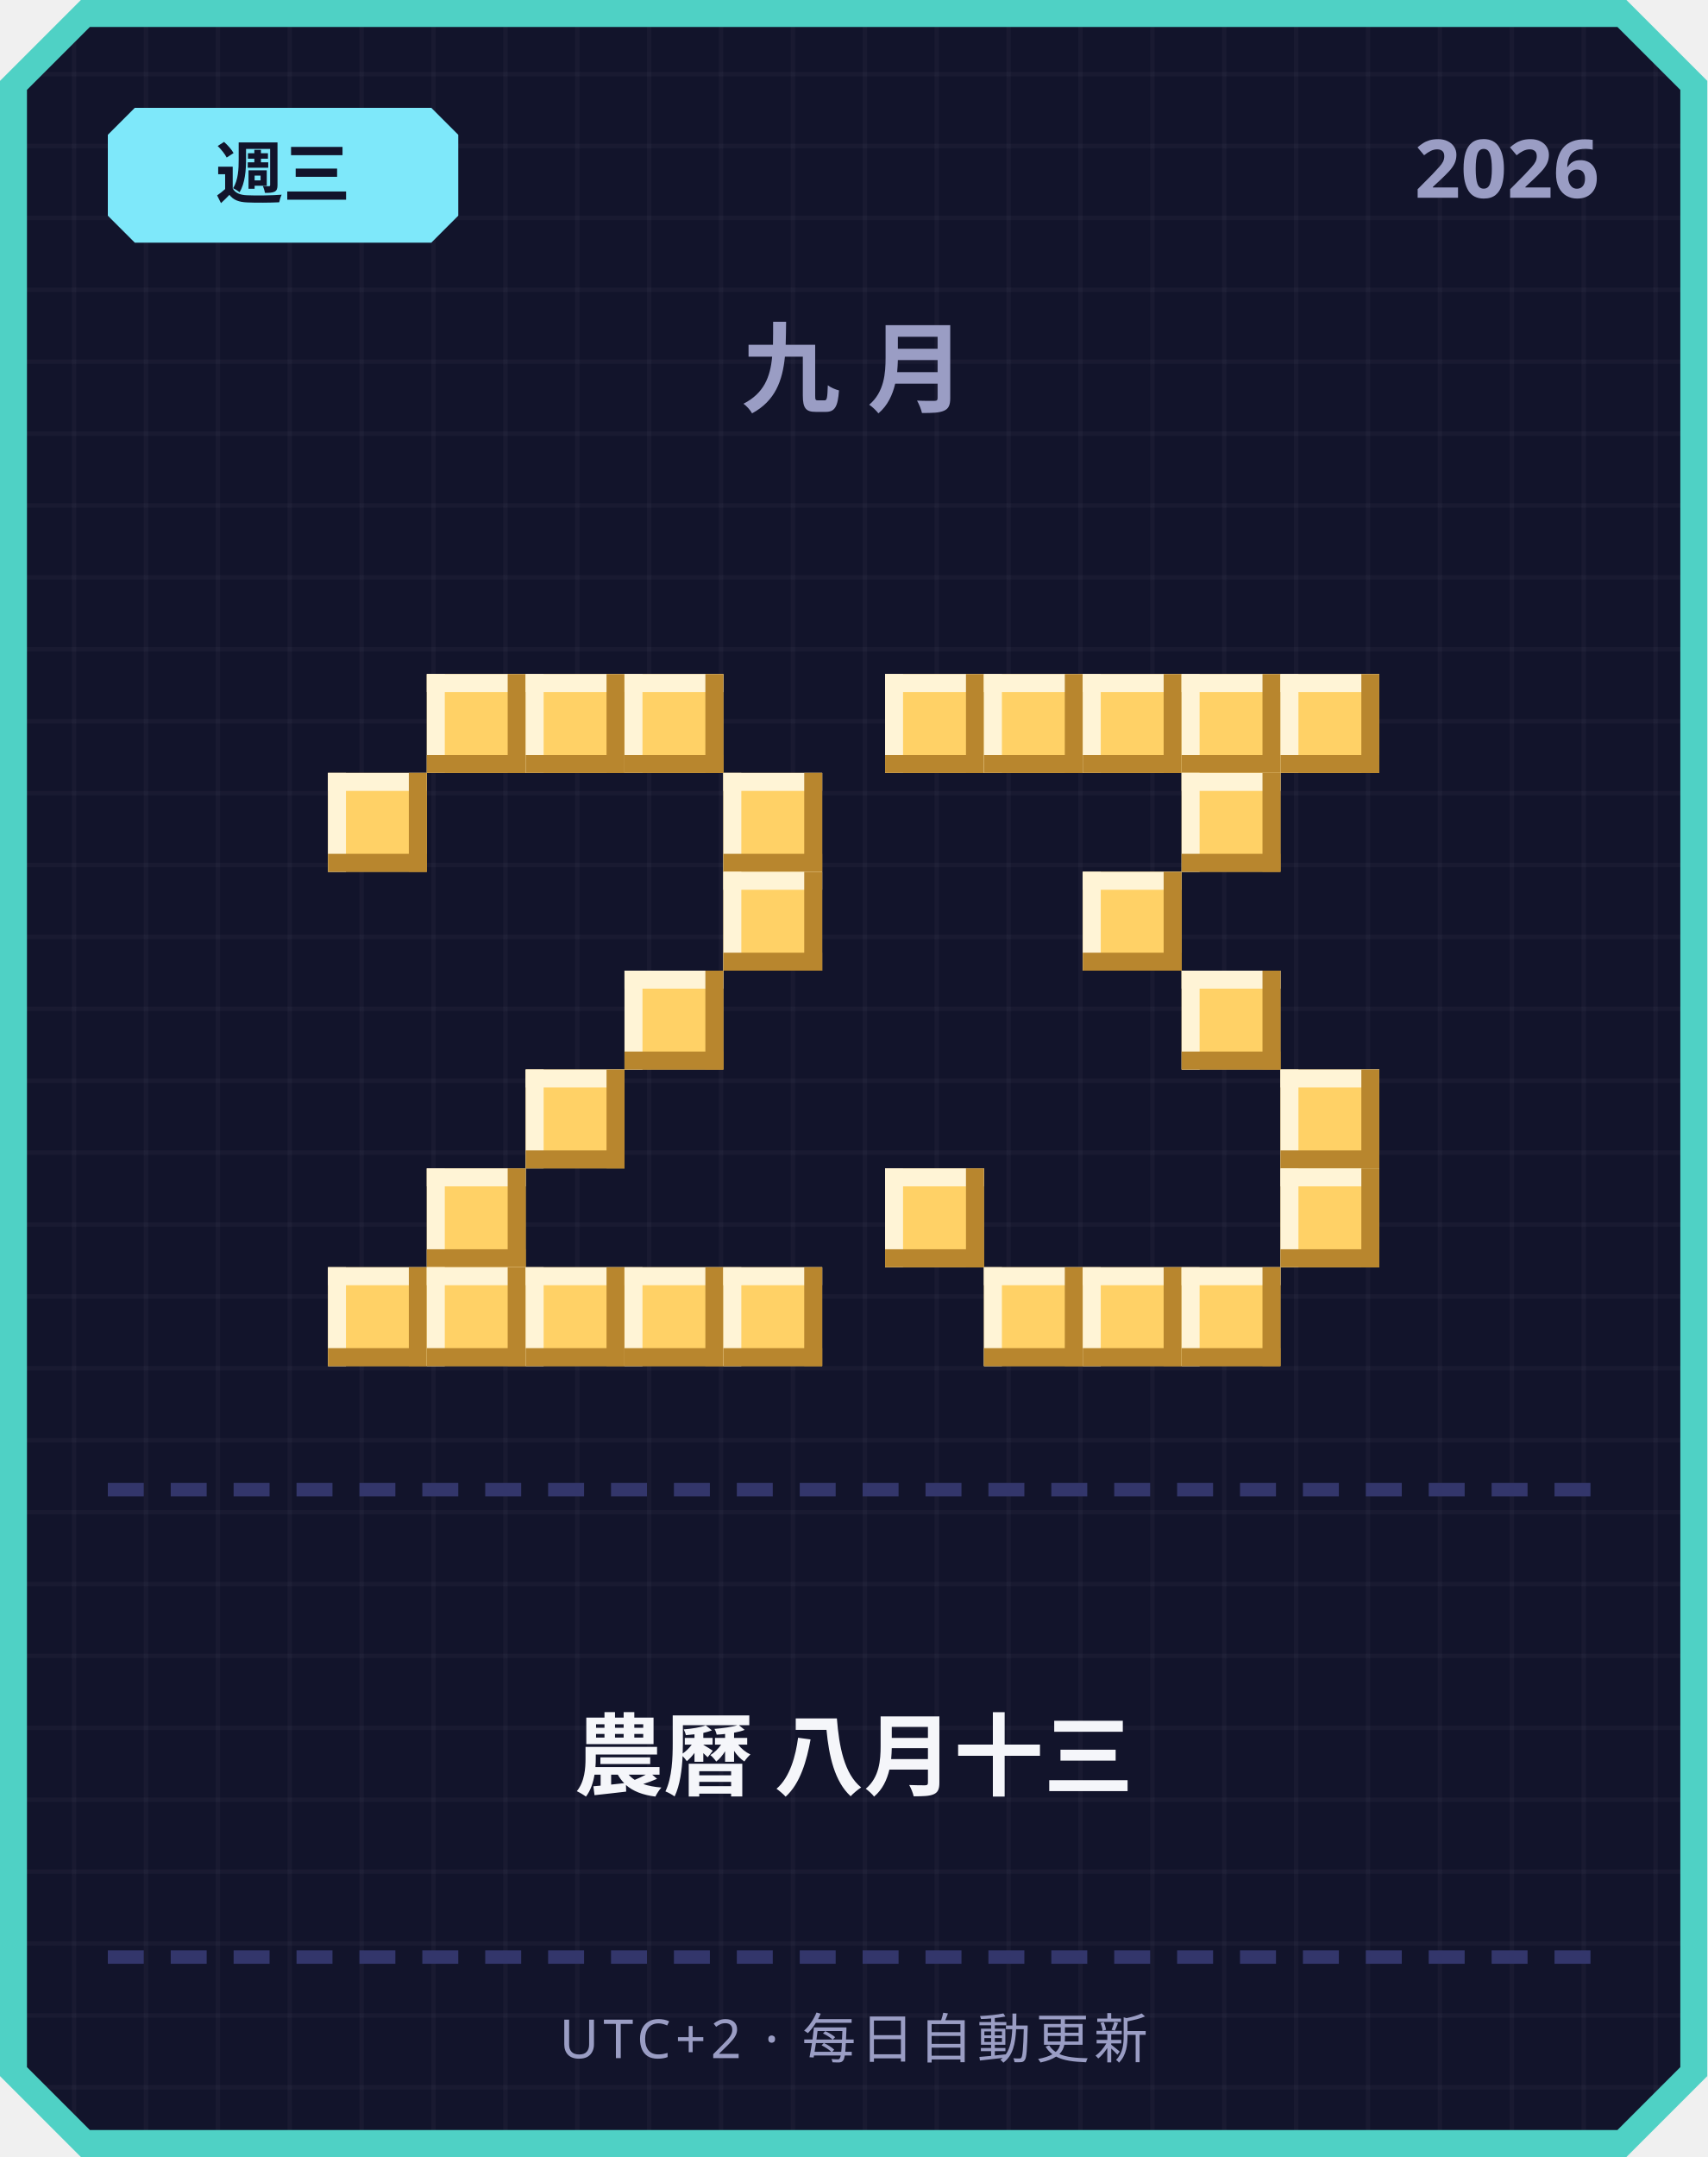
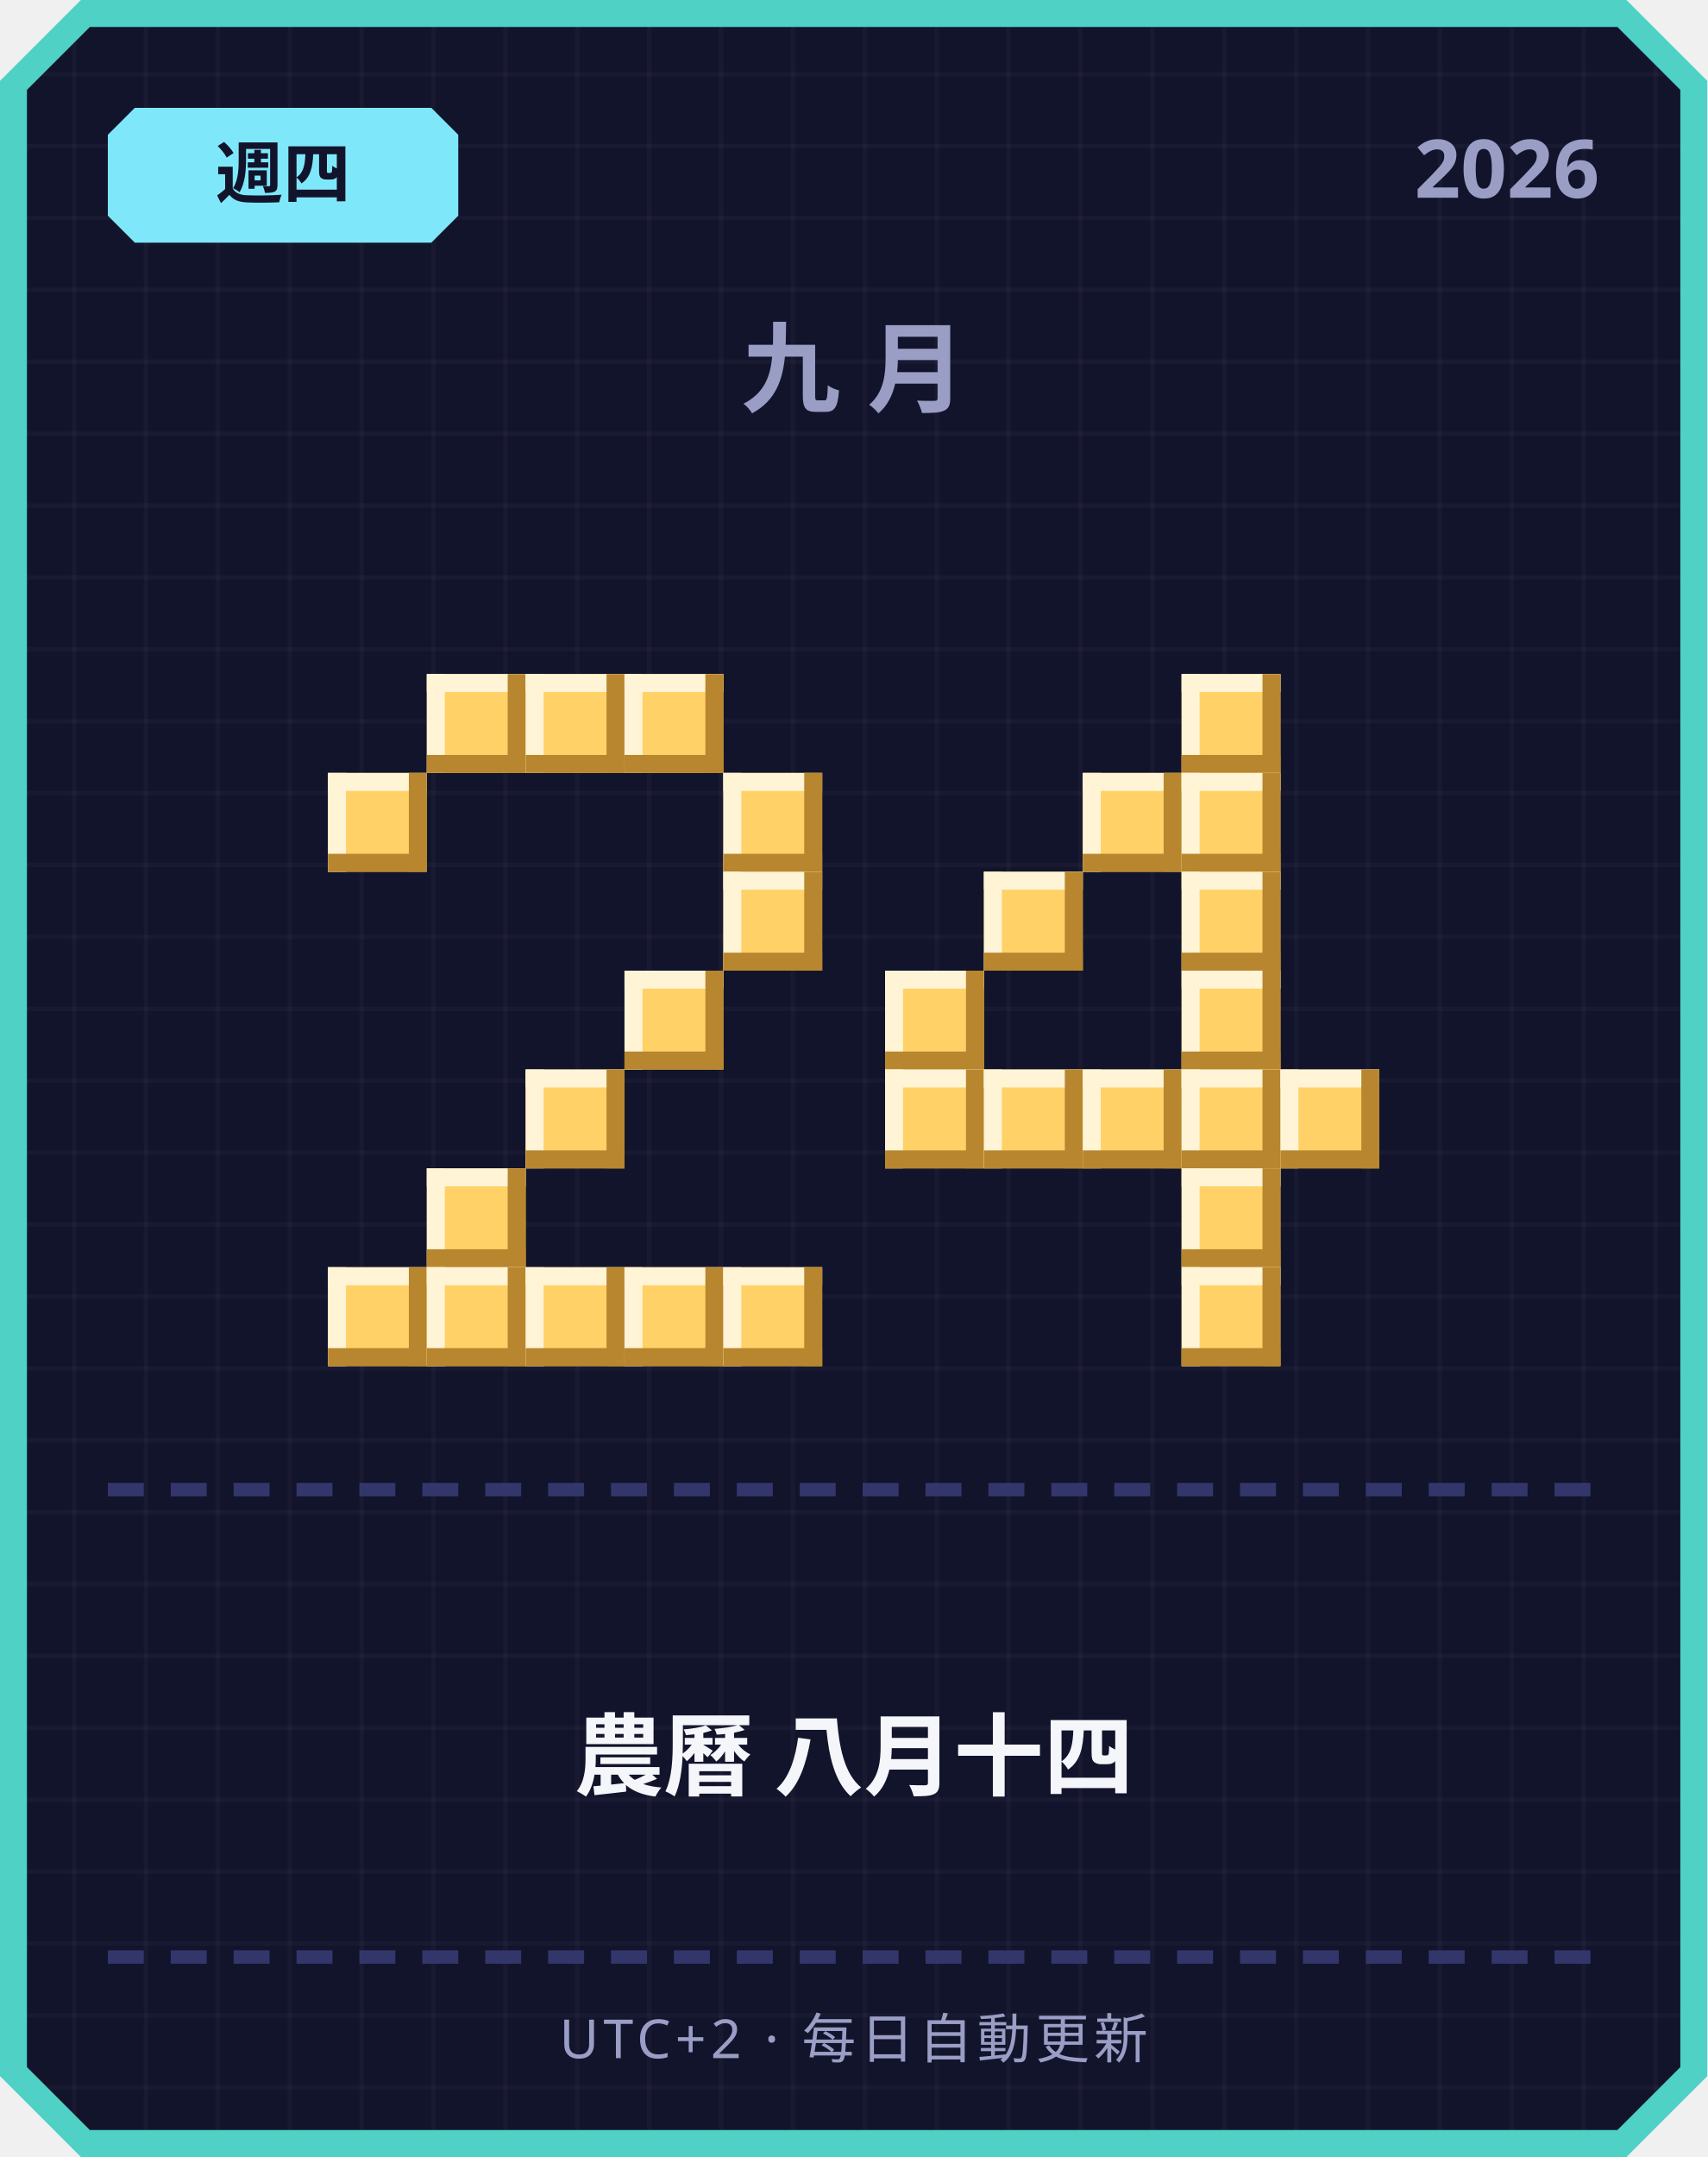
<svg xmlns="http://www.w3.org/2000/svg" width="380" height="480" viewBox="0 0 380 480">
  <defs>
    <pattern id="grid" width="16" height="16" patternUnits="userSpaceOnUse">
      <rect width="16" height="16" fill="#12142b" />
      <rect width="1" height="16" fill="#ffffff" opacity="0.03" />
      <rect width="16" height="1" fill="#ffffff" opacity="0.03" />
    </pattern>
  </defs>
  <path d="M 18,0 L 362,0 L 380,18 L 380,462 L 362,480 L 18,480 L 0,462 L 0,18 Z" fill="#4fd1c5" />
  <path d="M 20,6 L 360,6 L 374,20 L 374,460 L 360,474 L 20,474 L 6,460 L 6,20 Z" fill="url(#grid)" />
  <path d="M 30,24 L 96,24 L 102,30 L 102,48 L 96,54 L 30,54 L 24,48 L 24,30 Z" fill="#7ee8fa" />
-   <text x="63" y="44" text-anchor="middle" font-family="'Segoe UI', sans-serif" font-size="15" font-weight="700" fill="#12142b">週三</text>
+   <text x="63" y="44" text-anchor="middle" font-family="'Segoe UI', sans-serif" font-size="15" font-weight="700" fill="#12142b">週四</text>
  <text x="356" y="44" text-anchor="end" font-family="'Segoe UI', sans-serif" font-size="18" font-weight="700" fill="#9a9dc4">2026</text>
  <text x="190" y="90" text-anchor="middle" font-family="'Segoe UI', sans-serif" font-size="22" font-weight="700" letter-spacing="6" fill="#9a9dc4">九月</text>
  <rect x="95" y="150" width="22" height="22" fill="#ffd166" />
  <rect x="95" y="150" width="22" height="4" fill="#fff4d6" />
  <rect x="95" y="150" width="4" height="22" fill="#fff4d6" />
  <rect x="95" y="168" width="22" height="4" fill="#b8862e" />
  <rect x="113" y="150" width="4" height="22" fill="#b8862e" />
  <rect x="117" y="150" width="22" height="22" fill="#ffd166" />
  <rect x="117" y="150" width="22" height="4" fill="#fff4d6" />
  <rect x="117" y="150" width="4" height="22" fill="#fff4d6" />
  <rect x="117" y="168" width="22" height="4" fill="#b8862e" />
  <rect x="135" y="150" width="4" height="22" fill="#b8862e" />
  <rect x="139" y="150" width="22" height="22" fill="#ffd166" />
  <rect x="139" y="150" width="22" height="4" fill="#fff4d6" />
  <rect x="139" y="150" width="4" height="22" fill="#fff4d6" />
  <rect x="139" y="168" width="22" height="4" fill="#b8862e" />
  <rect x="157" y="150" width="4" height="22" fill="#b8862e" />
  <rect x="73" y="172" width="22" height="22" fill="#ffd166" />
  <rect x="73" y="172" width="22" height="4" fill="#fff4d6" />
  <rect x="73" y="172" width="4" height="22" fill="#fff4d6" />
  <rect x="73" y="190" width="22" height="4" fill="#b8862e" />
  <rect x="91" y="172" width="4" height="22" fill="#b8862e" />
  <rect x="161" y="172" width="22" height="22" fill="#ffd166" />
  <rect x="161" y="172" width="22" height="4" fill="#fff4d6" />
  <rect x="161" y="172" width="4" height="22" fill="#fff4d6" />
  <rect x="161" y="190" width="22" height="4" fill="#b8862e" />
  <rect x="179" y="172" width="4" height="22" fill="#b8862e" />
  <rect x="161" y="194" width="22" height="22" fill="#ffd166" />
  <rect x="161" y="194" width="22" height="4" fill="#fff4d6" />
  <rect x="161" y="194" width="4" height="22" fill="#fff4d6" />
  <rect x="161" y="212" width="22" height="4" fill="#b8862e" />
  <rect x="179" y="194" width="4" height="22" fill="#b8862e" />
  <rect x="139" y="216" width="22" height="22" fill="#ffd166" />
  <rect x="139" y="216" width="22" height="4" fill="#fff4d6" />
  <rect x="139" y="216" width="4" height="22" fill="#fff4d6" />
  <rect x="139" y="234" width="22" height="4" fill="#b8862e" />
  <rect x="157" y="216" width="4" height="22" fill="#b8862e" />
  <rect x="117" y="238" width="22" height="22" fill="#ffd166" />
  <rect x="117" y="238" width="22" height="4" fill="#fff4d6" />
  <rect x="117" y="238" width="4" height="22" fill="#fff4d6" />
  <rect x="117" y="256" width="22" height="4" fill="#b8862e" />
  <rect x="135" y="238" width="4" height="22" fill="#b8862e" />
  <rect x="95" y="260" width="22" height="22" fill="#ffd166" />
  <rect x="95" y="260" width="22" height="4" fill="#fff4d6" />
  <rect x="95" y="260" width="4" height="22" fill="#fff4d6" />
  <rect x="95" y="278" width="22" height="4" fill="#b8862e" />
  <rect x="113" y="260" width="4" height="22" fill="#b8862e" />
  <rect x="73" y="282" width="22" height="22" fill="#ffd166" />
  <rect x="73" y="282" width="22" height="4" fill="#fff4d6" />
  <rect x="73" y="282" width="4" height="22" fill="#fff4d6" />
  <rect x="73" y="300" width="22" height="4" fill="#b8862e" />
  <rect x="91" y="282" width="4" height="22" fill="#b8862e" />
  <rect x="95" y="282" width="22" height="22" fill="#ffd166" />
  <rect x="95" y="282" width="22" height="4" fill="#fff4d6" />
  <rect x="95" y="282" width="4" height="22" fill="#fff4d6" />
  <rect x="95" y="300" width="22" height="4" fill="#b8862e" />
  <rect x="113" y="282" width="4" height="22" fill="#b8862e" />
  <rect x="117" y="282" width="22" height="22" fill="#ffd166" />
  <rect x="117" y="282" width="22" height="4" fill="#fff4d6" />
  <rect x="117" y="282" width="4" height="22" fill="#fff4d6" />
  <rect x="117" y="300" width="22" height="4" fill="#b8862e" />
  <rect x="135" y="282" width="4" height="22" fill="#b8862e" />
  <rect x="139" y="282" width="22" height="22" fill="#ffd166" />
  <rect x="139" y="282" width="22" height="4" fill="#fff4d6" />
  <rect x="139" y="282" width="4" height="22" fill="#fff4d6" />
  <rect x="139" y="300" width="22" height="4" fill="#b8862e" />
  <rect x="157" y="282" width="4" height="22" fill="#b8862e" />
  <rect x="161" y="282" width="22" height="22" fill="#ffd166" />
  <rect x="161" y="282" width="22" height="4" fill="#fff4d6" />
  <rect x="161" y="282" width="4" height="22" fill="#fff4d6" />
  <rect x="161" y="300" width="22" height="4" fill="#b8862e" />
  <rect x="179" y="282" width="4" height="22" fill="#b8862e" />
-   <rect x="197" y="150" width="22" height="22" fill="#ffd166" />
-   <rect x="197" y="150" width="22" height="4" fill="#fff4d6" />
-   <rect x="197" y="150" width="4" height="22" fill="#fff4d6" />
-   <rect x="197" y="168" width="22" height="4" fill="#b8862e" />
-   <rect x="215" y="150" width="4" height="22" fill="#b8862e" />
-   <rect x="219" y="150" width="22" height="22" fill="#ffd166" />
-   <rect x="219" y="150" width="22" height="4" fill="#fff4d6" />
-   <rect x="219" y="150" width="4" height="22" fill="#fff4d6" />
-   <rect x="219" y="168" width="22" height="4" fill="#b8862e" />
-   <rect x="237" y="150" width="4" height="22" fill="#b8862e" />
-   <rect x="241" y="150" width="22" height="22" fill="#ffd166" />
-   <rect x="241" y="150" width="22" height="4" fill="#fff4d6" />
-   <rect x="241" y="150" width="4" height="22" fill="#fff4d6" />
-   <rect x="241" y="168" width="22" height="4" fill="#b8862e" />
-   <rect x="259" y="150" width="4" height="22" fill="#b8862e" />
  <rect x="263" y="150" width="22" height="22" fill="#ffd166" />
  <rect x="263" y="150" width="22" height="4" fill="#fff4d6" />
  <rect x="263" y="150" width="4" height="22" fill="#fff4d6" />
  <rect x="263" y="168" width="22" height="4" fill="#b8862e" />
  <rect x="281" y="150" width="4" height="22" fill="#b8862e" />
-   <rect x="285" y="150" width="22" height="22" fill="#ffd166" />
-   <rect x="285" y="150" width="22" height="4" fill="#fff4d6" />
-   <rect x="285" y="150" width="4" height="22" fill="#fff4d6" />
-   <rect x="285" y="168" width="22" height="4" fill="#b8862e" />
-   <rect x="303" y="150" width="4" height="22" fill="#b8862e" />
+   <rect x="241" y="172" width="22" height="22" fill="#ffd166" />
+   <rect x="241" y="172" width="22" height="4" fill="#fff4d6" />
+   <rect x="241" y="172" width="4" height="22" fill="#fff4d6" />
+   <rect x="241" y="190" width="22" height="4" fill="#b8862e" />
+   <rect x="259" y="172" width="4" height="22" fill="#b8862e" />
  <rect x="263" y="172" width="22" height="22" fill="#ffd166" />
  <rect x="263" y="172" width="22" height="4" fill="#fff4d6" />
  <rect x="263" y="172" width="4" height="22" fill="#fff4d6" />
  <rect x="263" y="190" width="22" height="4" fill="#b8862e" />
  <rect x="281" y="172" width="4" height="22" fill="#b8862e" />
-   <rect x="241" y="194" width="22" height="22" fill="#ffd166" />
-   <rect x="241" y="194" width="22" height="4" fill="#fff4d6" />
-   <rect x="241" y="194" width="4" height="22" fill="#fff4d6" />
-   <rect x="241" y="212" width="22" height="4" fill="#b8862e" />
-   <rect x="259" y="194" width="4" height="22" fill="#b8862e" />
+   <rect x="219" y="194" width="22" height="22" fill="#ffd166" />
+   <rect x="219" y="194" width="22" height="4" fill="#fff4d6" />
+   <rect x="219" y="194" width="4" height="22" fill="#fff4d6" />
+   <rect x="219" y="212" width="22" height="4" fill="#b8862e" />
+   <rect x="237" y="194" width="4" height="22" fill="#b8862e" />
+   <rect x="263" y="194" width="22" height="22" fill="#ffd166" />
+   <rect x="263" y="194" width="22" height="4" fill="#fff4d6" />
+   <rect x="263" y="194" width="4" height="22" fill="#fff4d6" />
+   <rect x="263" y="212" width="22" height="4" fill="#b8862e" />
+   <rect x="281" y="194" width="4" height="22" fill="#b8862e" />
+   <rect x="197" y="216" width="22" height="22" fill="#ffd166" />
+   <rect x="197" y="216" width="22" height="4" fill="#fff4d6" />
+   <rect x="197" y="216" width="4" height="22" fill="#fff4d6" />
+   <rect x="197" y="234" width="22" height="4" fill="#b8862e" />
+   <rect x="215" y="216" width="4" height="22" fill="#b8862e" />
  <rect x="263" y="216" width="22" height="22" fill="#ffd166" />
  <rect x="263" y="216" width="22" height="4" fill="#fff4d6" />
  <rect x="263" y="216" width="4" height="22" fill="#fff4d6" />
  <rect x="263" y="234" width="22" height="4" fill="#b8862e" />
  <rect x="281" y="216" width="4" height="22" fill="#b8862e" />
+   <rect x="197" y="238" width="22" height="22" fill="#ffd166" />
+   <rect x="197" y="238" width="22" height="4" fill="#fff4d6" />
+   <rect x="197" y="238" width="4" height="22" fill="#fff4d6" />
+   <rect x="197" y="256" width="22" height="4" fill="#b8862e" />
+   <rect x="215" y="238" width="4" height="22" fill="#b8862e" />
+   <rect x="219" y="238" width="22" height="22" fill="#ffd166" />
+   <rect x="219" y="238" width="22" height="4" fill="#fff4d6" />
+   <rect x="219" y="238" width="4" height="22" fill="#fff4d6" />
+   <rect x="219" y="256" width="22" height="4" fill="#b8862e" />
+   <rect x="237" y="238" width="4" height="22" fill="#b8862e" />
+   <rect x="241" y="238" width="22" height="22" fill="#ffd166" />
+   <rect x="241" y="238" width="22" height="4" fill="#fff4d6" />
+   <rect x="241" y="238" width="4" height="22" fill="#fff4d6" />
+   <rect x="241" y="256" width="22" height="4" fill="#b8862e" />
+   <rect x="259" y="238" width="4" height="22" fill="#b8862e" />
+   <rect x="263" y="238" width="22" height="22" fill="#ffd166" />
+   <rect x="263" y="238" width="22" height="4" fill="#fff4d6" />
+   <rect x="263" y="238" width="4" height="22" fill="#fff4d6" />
+   <rect x="263" y="256" width="22" height="4" fill="#b8862e" />
+   <rect x="281" y="238" width="4" height="22" fill="#b8862e" />
  <rect x="285" y="238" width="22" height="22" fill="#ffd166" />
  <rect x="285" y="238" width="22" height="4" fill="#fff4d6" />
  <rect x="285" y="238" width="4" height="22" fill="#fff4d6" />
  <rect x="285" y="256" width="22" height="4" fill="#b8862e" />
  <rect x="303" y="238" width="4" height="22" fill="#b8862e" />
-   <rect x="197" y="260" width="22" height="22" fill="#ffd166" />
-   <rect x="197" y="260" width="22" height="4" fill="#fff4d6" />
-   <rect x="197" y="260" width="4" height="22" fill="#fff4d6" />
-   <rect x="197" y="278" width="22" height="4" fill="#b8862e" />
-   <rect x="215" y="260" width="4" height="22" fill="#b8862e" />
-   <rect x="285" y="260" width="22" height="22" fill="#ffd166" />
-   <rect x="285" y="260" width="22" height="4" fill="#fff4d6" />
-   <rect x="285" y="260" width="4" height="22" fill="#fff4d6" />
-   <rect x="285" y="278" width="22" height="4" fill="#b8862e" />
-   <rect x="303" y="260" width="4" height="22" fill="#b8862e" />
-   <rect x="219" y="282" width="22" height="22" fill="#ffd166" />
-   <rect x="219" y="282" width="22" height="4" fill="#fff4d6" />
-   <rect x="219" y="282" width="4" height="22" fill="#fff4d6" />
-   <rect x="219" y="300" width="22" height="4" fill="#b8862e" />
-   <rect x="237" y="282" width="4" height="22" fill="#b8862e" />
-   <rect x="241" y="282" width="22" height="22" fill="#ffd166" />
-   <rect x="241" y="282" width="22" height="4" fill="#fff4d6" />
-   <rect x="241" y="282" width="4" height="22" fill="#fff4d6" />
-   <rect x="241" y="300" width="22" height="4" fill="#b8862e" />
-   <rect x="259" y="282" width="4" height="22" fill="#b8862e" />
+   <rect x="263" y="260" width="22" height="22" fill="#ffd166" />
+   <rect x="263" y="260" width="22" height="4" fill="#fff4d6" />
+   <rect x="263" y="260" width="4" height="22" fill="#fff4d6" />
+   <rect x="263" y="278" width="22" height="4" fill="#b8862e" />
+   <rect x="281" y="260" width="4" height="22" fill="#b8862e" />
  <rect x="263" y="282" width="22" height="22" fill="#ffd166" />
  <rect x="263" y="282" width="22" height="4" fill="#fff4d6" />
  <rect x="263" y="282" width="4" height="22" fill="#fff4d6" />
  <rect x="263" y="300" width="22" height="4" fill="#b8862e" />
  <rect x="281" y="282" width="4" height="22" fill="#b8862e" />
  <rect x="24" y="330" width="8" height="3" fill="#33366b" />
  <rect x="38" y="330" width="8" height="3" fill="#33366b" />
  <rect x="52" y="330" width="8" height="3" fill="#33366b" />
  <rect x="66" y="330" width="8" height="3" fill="#33366b" />
  <rect x="80" y="330" width="8" height="3" fill="#33366b" />
  <rect x="94" y="330" width="8" height="3" fill="#33366b" />
  <rect x="108" y="330" width="8" height="3" fill="#33366b" />
  <rect x="122" y="330" width="8" height="3" fill="#33366b" />
  <rect x="136" y="330" width="8" height="3" fill="#33366b" />
  <rect x="150" y="330" width="8" height="3" fill="#33366b" />
  <rect x="164" y="330" width="8" height="3" fill="#33366b" />
  <rect x="178" y="330" width="8" height="3" fill="#33366b" />
  <rect x="192" y="330" width="8" height="3" fill="#33366b" />
  <rect x="206" y="330" width="8" height="3" fill="#33366b" />
  <rect x="220" y="330" width="8" height="3" fill="#33366b" />
  <rect x="234" y="330" width="8" height="3" fill="#33366b" />
  <rect x="248" y="330" width="8" height="3" fill="#33366b" />
  <rect x="262" y="330" width="8" height="3" fill="#33366b" />
  <rect x="276" y="330" width="8" height="3" fill="#33366b" />
  <rect x="290" y="330" width="8" height="3" fill="#33366b" />
  <rect x="304" y="330" width="8" height="3" fill="#33366b" />
  <rect x="318" y="330" width="8" height="3" fill="#33366b" />
  <rect x="332" y="330" width="8" height="3" fill="#33366b" />
  <rect x="346" y="330" width="8" height="3" fill="#33366b" />
-   <text x="190" y="398" text-anchor="middle" font-family="'Segoe UI', 'Microsoft JhengHei', sans-serif" font-size="20" font-weight="700" fill="#f5f6fa">農曆 八月十三</text>
+   <text x="190" y="398" text-anchor="middle" font-family="'Segoe UI', 'Microsoft JhengHei', sans-serif" font-size="20" font-weight="700" fill="#f5f6fa">農曆 八月十四</text>
  <rect x="24" y="434" width="8" height="3" fill="#33366b" />
  <rect x="38" y="434" width="8" height="3" fill="#33366b" />
  <rect x="52" y="434" width="8" height="3" fill="#33366b" />
  <rect x="66" y="434" width="8" height="3" fill="#33366b" />
  <rect x="80" y="434" width="8" height="3" fill="#33366b" />
  <rect x="94" y="434" width="8" height="3" fill="#33366b" />
  <rect x="108" y="434" width="8" height="3" fill="#33366b" />
  <rect x="122" y="434" width="8" height="3" fill="#33366b" />
  <rect x="136" y="434" width="8" height="3" fill="#33366b" />
  <rect x="150" y="434" width="8" height="3" fill="#33366b" />
  <rect x="164" y="434" width="8" height="3" fill="#33366b" />
  <rect x="178" y="434" width="8" height="3" fill="#33366b" />
  <rect x="192" y="434" width="8" height="3" fill="#33366b" />
  <rect x="206" y="434" width="8" height="3" fill="#33366b" />
  <rect x="220" y="434" width="8" height="3" fill="#33366b" />
  <rect x="234" y="434" width="8" height="3" fill="#33366b" />
  <rect x="248" y="434" width="8" height="3" fill="#33366b" />
  <rect x="262" y="434" width="8" height="3" fill="#33366b" />
  <rect x="276" y="434" width="8" height="3" fill="#33366b" />
  <rect x="290" y="434" width="8" height="3" fill="#33366b" />
  <rect x="304" y="434" width="8" height="3" fill="#33366b" />
  <rect x="318" y="434" width="8" height="3" fill="#33366b" />
  <rect x="332" y="434" width="8" height="3" fill="#33366b" />
  <rect x="346" y="434" width="8" height="3" fill="#33366b" />
  <text x="190" y="458" text-anchor="middle" font-family="'Segoe UI', sans-serif" font-size="12" letter-spacing="1" fill="#9a9dc4">UTC+2 · 每日自動更新</text>
</svg>
